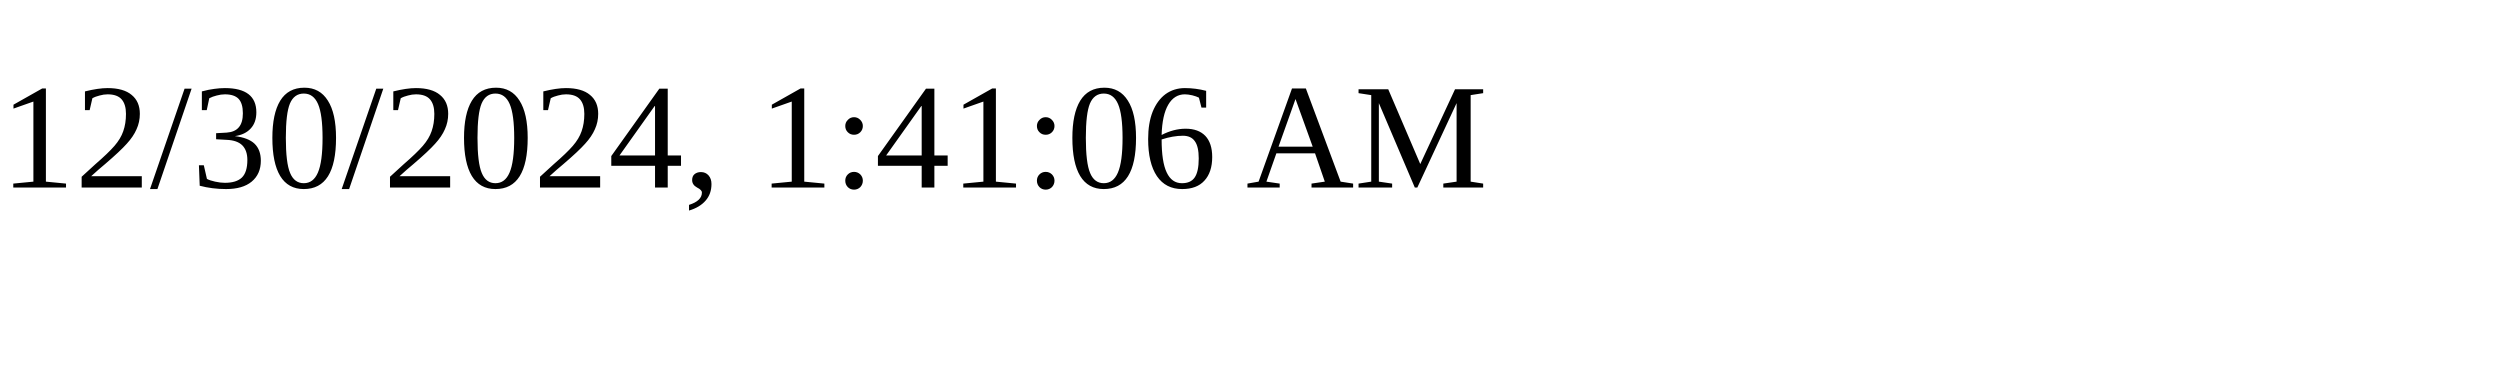
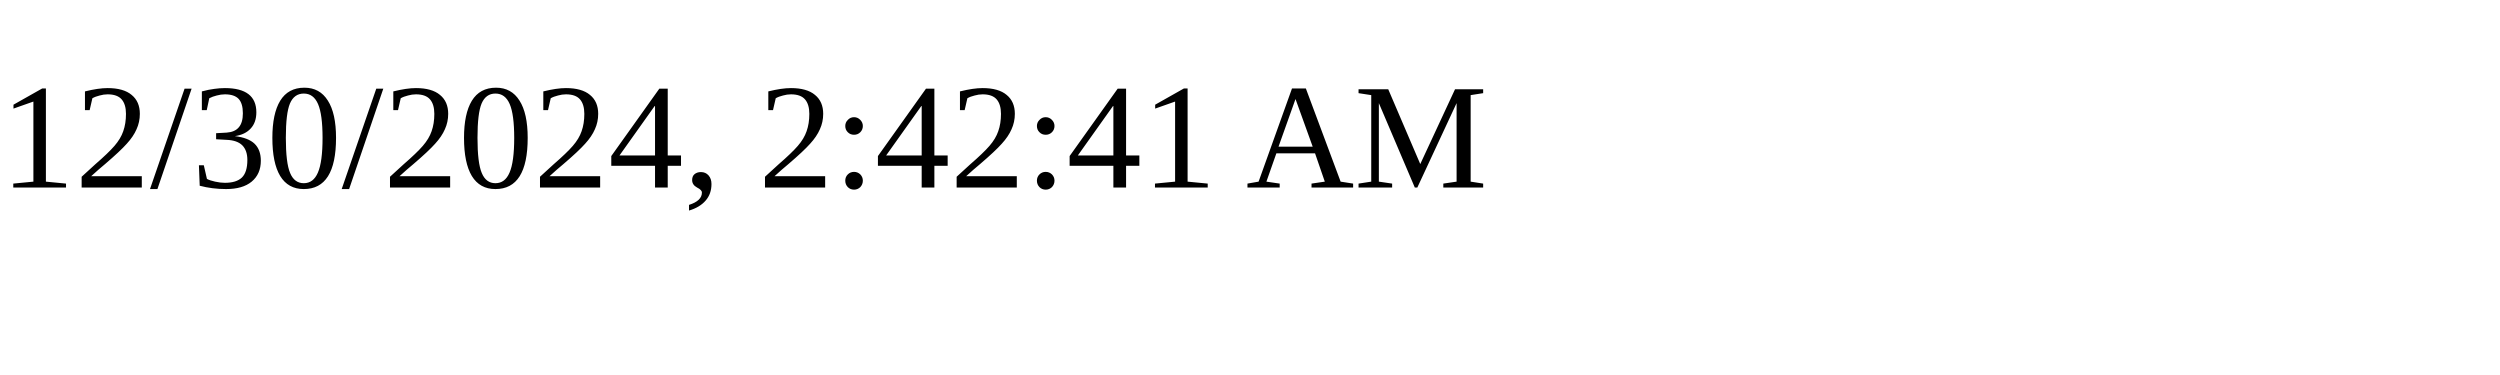
<svg xmlns="http://www.w3.org/2000/svg" height="30" width="200">
-   <text x="0" y="15">12/30/2024, 1:41:06 AM</text>
+   <text x="0" y="15">12/30/2024, 2:42:41 AM</text>
</svg>
